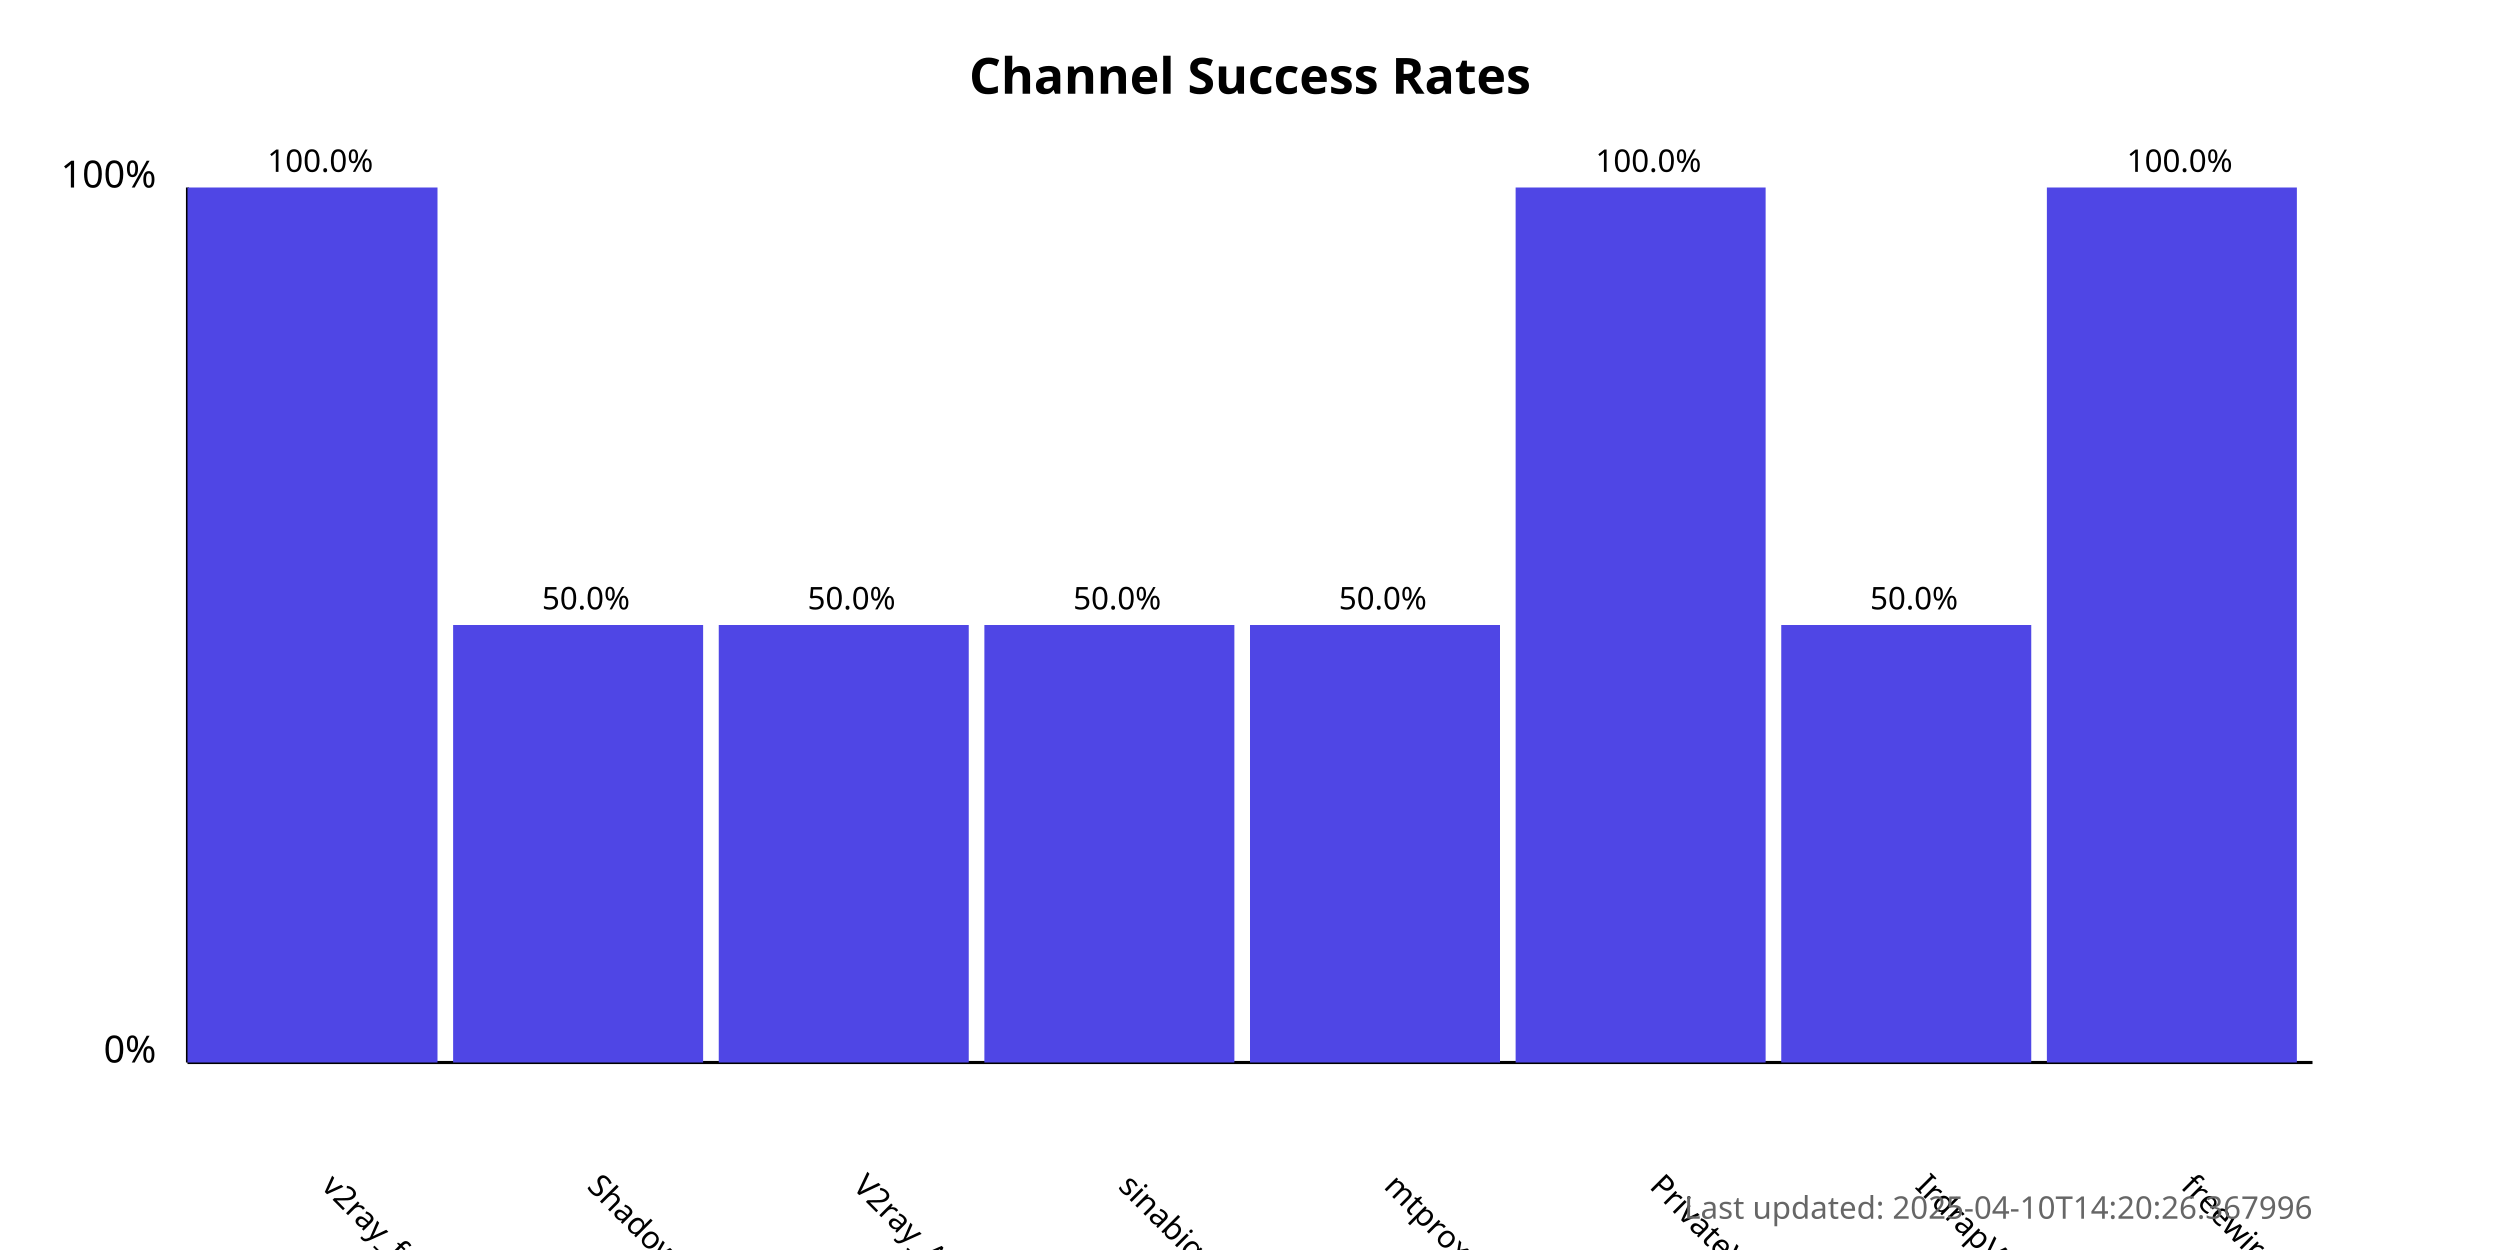
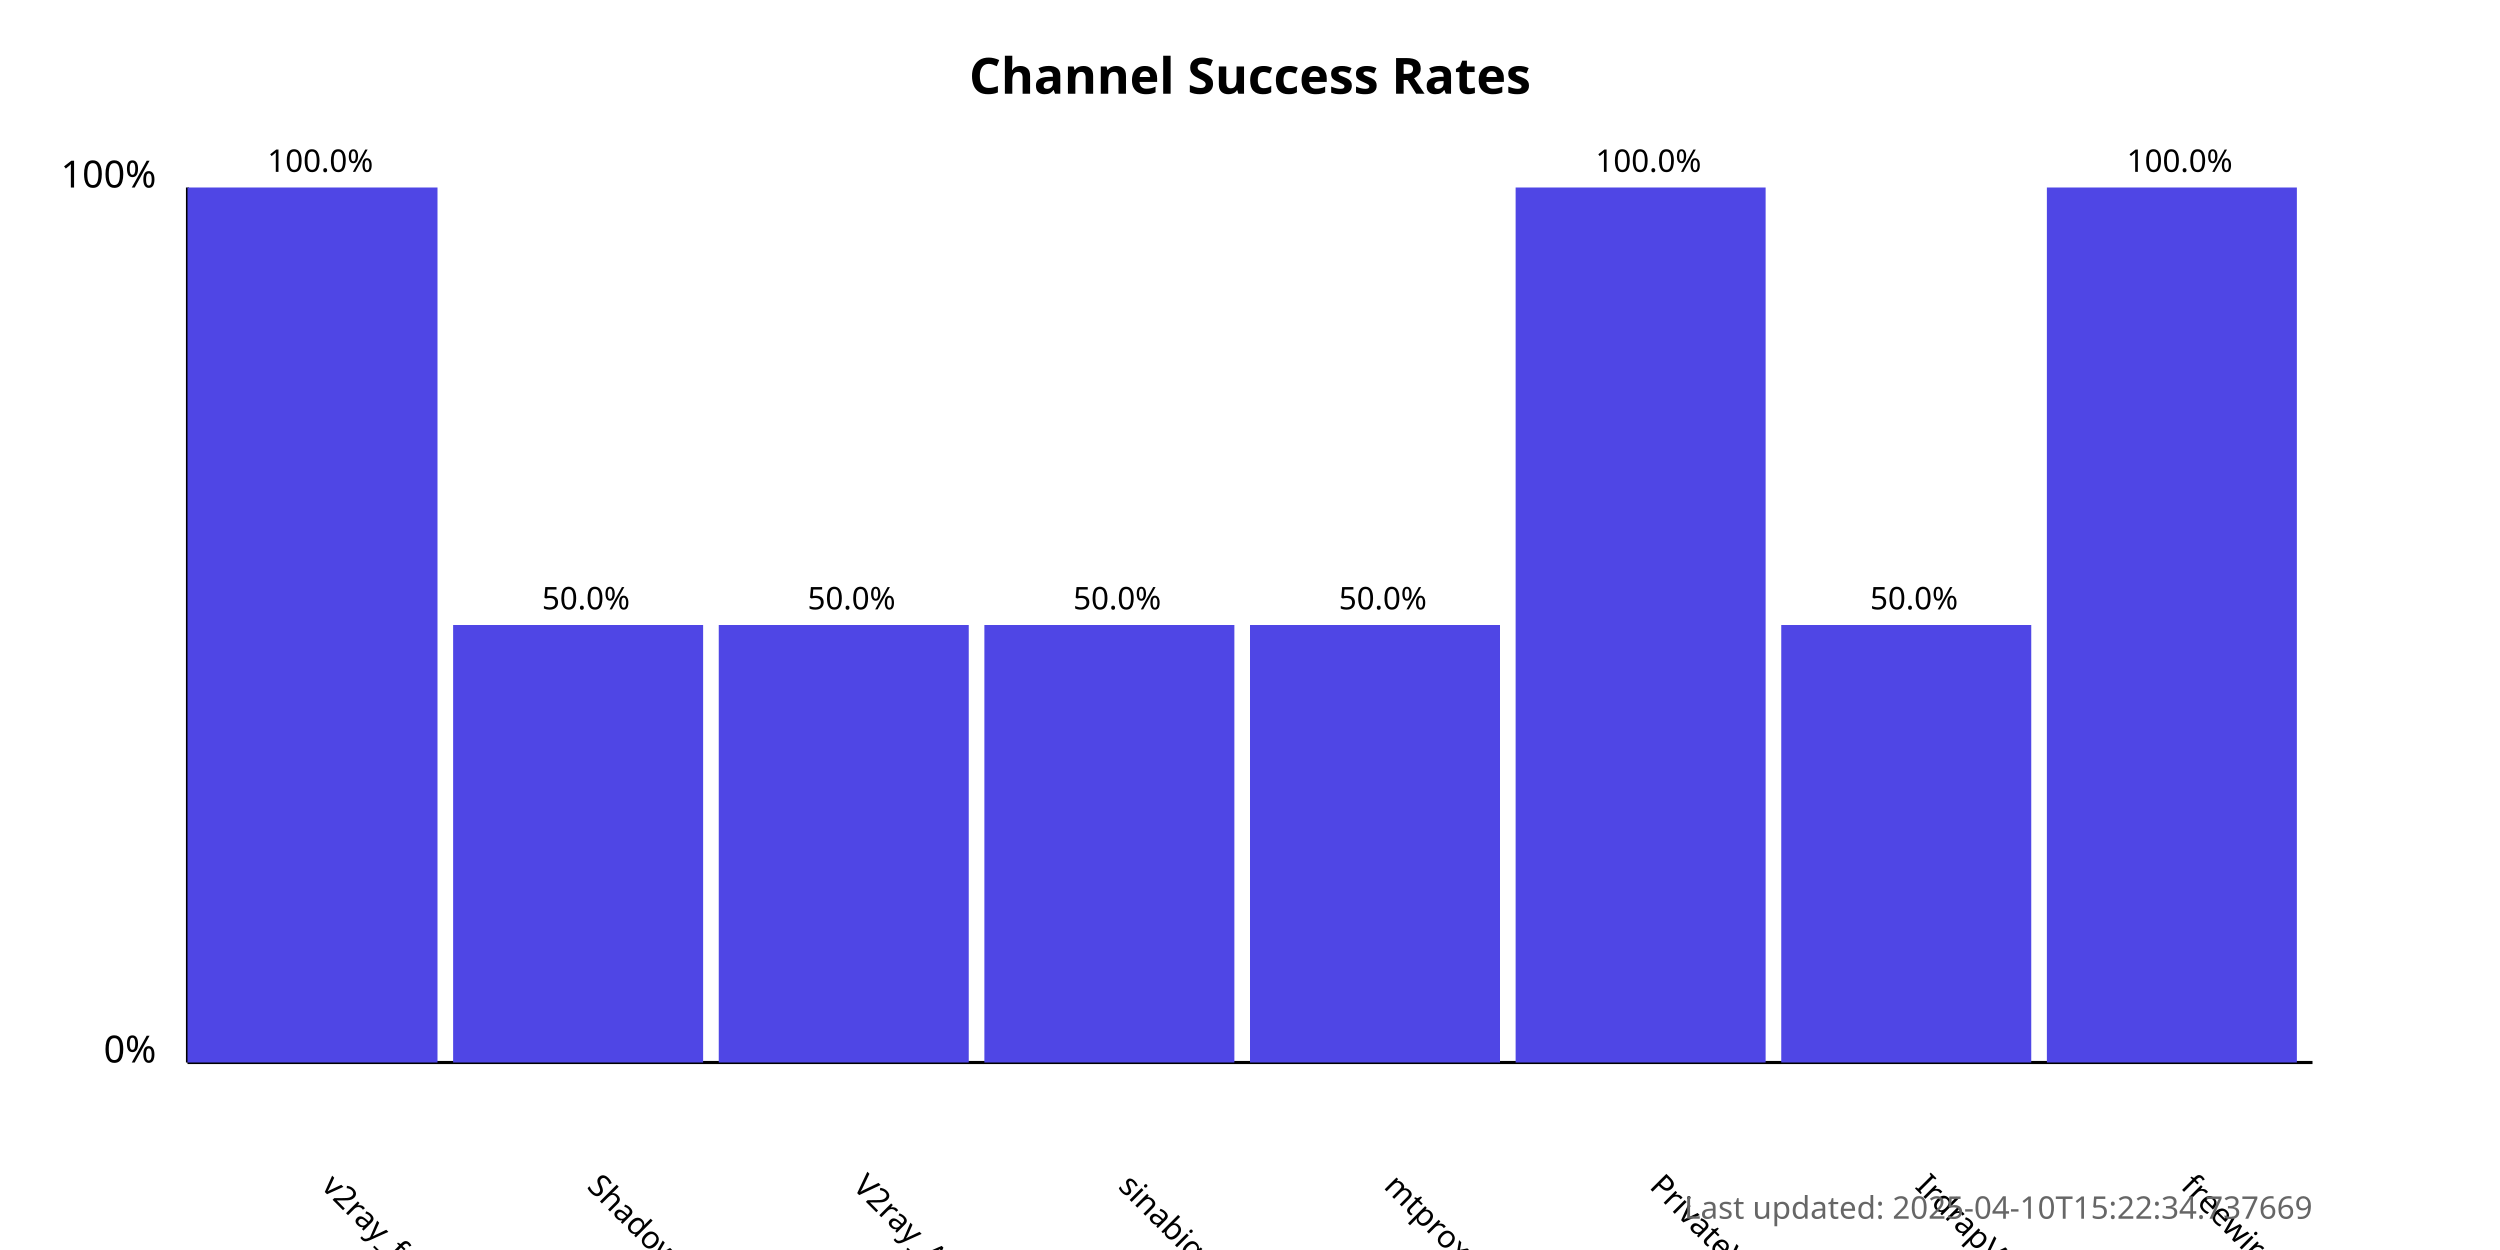
<svg xmlns="http://www.w3.org/2000/svg" width="800" height="400">
  <style>
            .chart-title { font: bold 16px sans-serif; }
            .axis-label { font: 12px sans-serif; }
            .tick-label { font: 10px sans-serif; }
            .bar { fill: #4f46e5; }
            .bar:hover { fill: #6366f1; }
            .timestamp { font: 10px sans-serif; fill: #666; }
        </style>
  <text x="400.0" y="30" text-anchor="middle" class="chart-title">
            Channel Success Rates
        </text>
  <line x1="60" y1="340" x2="60" y2="60" stroke="black" stroke-width="1" />
  <line x1="60" y1="340" x2="740" y2="340" stroke="black" stroke-width="1" />
  <text x="50" y="340" text-anchor="end" class="axis-label">0%</text>
  <text x="50" y="60" text-anchor="end" class="axis-label">100%</text>
  <g>
    <rect x="60" y="60.0" width="80.0" height="280.0" class="bar" />
    <text x="102.5" y="380" transform="rotate(45, 102.5, 380)" text-anchor="start" class="tick-label">
                v2ray_free_conf
            </text>
    <text x="102.5" y="55.0" text-anchor="middle" class="tick-label">
                100.0%
            </text>
  </g>
  <g>
    <rect x="145.0" y="200.0" width="80.0" height="140.0" class="bar" />
    <text x="187.5" y="380" transform="rotate(45, 187.5, 380)" text-anchor="start" class="tick-label">
                ShadowProxy66
            </text>
    <text x="187.5" y="195.0" text-anchor="middle" class="tick-label">
                50.0%
            </text>
  </g>
  <g>
    <rect x="230.0" y="200.0" width="80.0" height="140.0" class="bar" />
    <text x="272.5" y="380" transform="rotate(45, 272.5, 380)" text-anchor="start" class="tick-label">
                V2ray_Alpha
            </text>
    <text x="272.5" y="195.0" text-anchor="middle" class="tick-label">
                50.0%
            </text>
  </g>
  <g>
    <rect x="315.0" y="200.0" width="80.0" height="140.0" class="bar" />
    <text x="357.5" y="380" transform="rotate(45, 357.5, 380)" text-anchor="start" class="tick-label">
                sinabigo
            </text>
    <text x="357.5" y="195.0" text-anchor="middle" class="tick-label">
                50.0%
            </text>
  </g>
  <g>
    <rect x="400.0" y="200.0" width="80.0" height="140.0" class="bar" />
    <text x="442.5" y="380" transform="rotate(45, 442.5, 380)" text-anchor="start" class="tick-label">
                mtproxy_lists
            </text>
    <text x="442.5" y="195.0" text-anchor="middle" class="tick-label">
                50.0%
            </text>
  </g>
  <g>
    <rect x="485.0" y="60.0" width="80.0" height="280.0" class="bar" />
    <text x="527.5" y="380" transform="rotate(45, 527.5, 380)" text-anchor="start" class="tick-label">
                PrivateVPNs
            </text>
    <text x="527.5" y="55.0" text-anchor="middle" class="tick-label">
                100.0%
            </text>
  </g>
  <g>
    <rect x="570.0" y="200.0" width="80.0" height="140.0" class="bar" />
    <text x="612.5" y="380" transform="rotate(45, 612.5, 380)" text-anchor="start" class="tick-label">
                IrdrapVPNnews
            </text>
    <text x="612.5" y="195.0" text-anchor="middle" class="tick-label">
                50.0%
            </text>
  </g>
  <g>
    <rect x="655.0" y="60.0" width="80.0" height="280.0" class="bar" />
    <text x="697.5" y="380" transform="rotate(45, 697.5, 380)" text-anchor="start" class="tick-label">
                freewireguard
            </text>
    <text x="697.5" y="55.0" text-anchor="middle" class="tick-label">
                100.0%
            </text>
  </g>
  <text x="740" y="390" text-anchor="end" class="timestamp">
-             Last updated: 2025-04-10T14:20:26.367996
+             Last updated: 2025-04-10T15:22:34.737669
        </text>
</svg>
